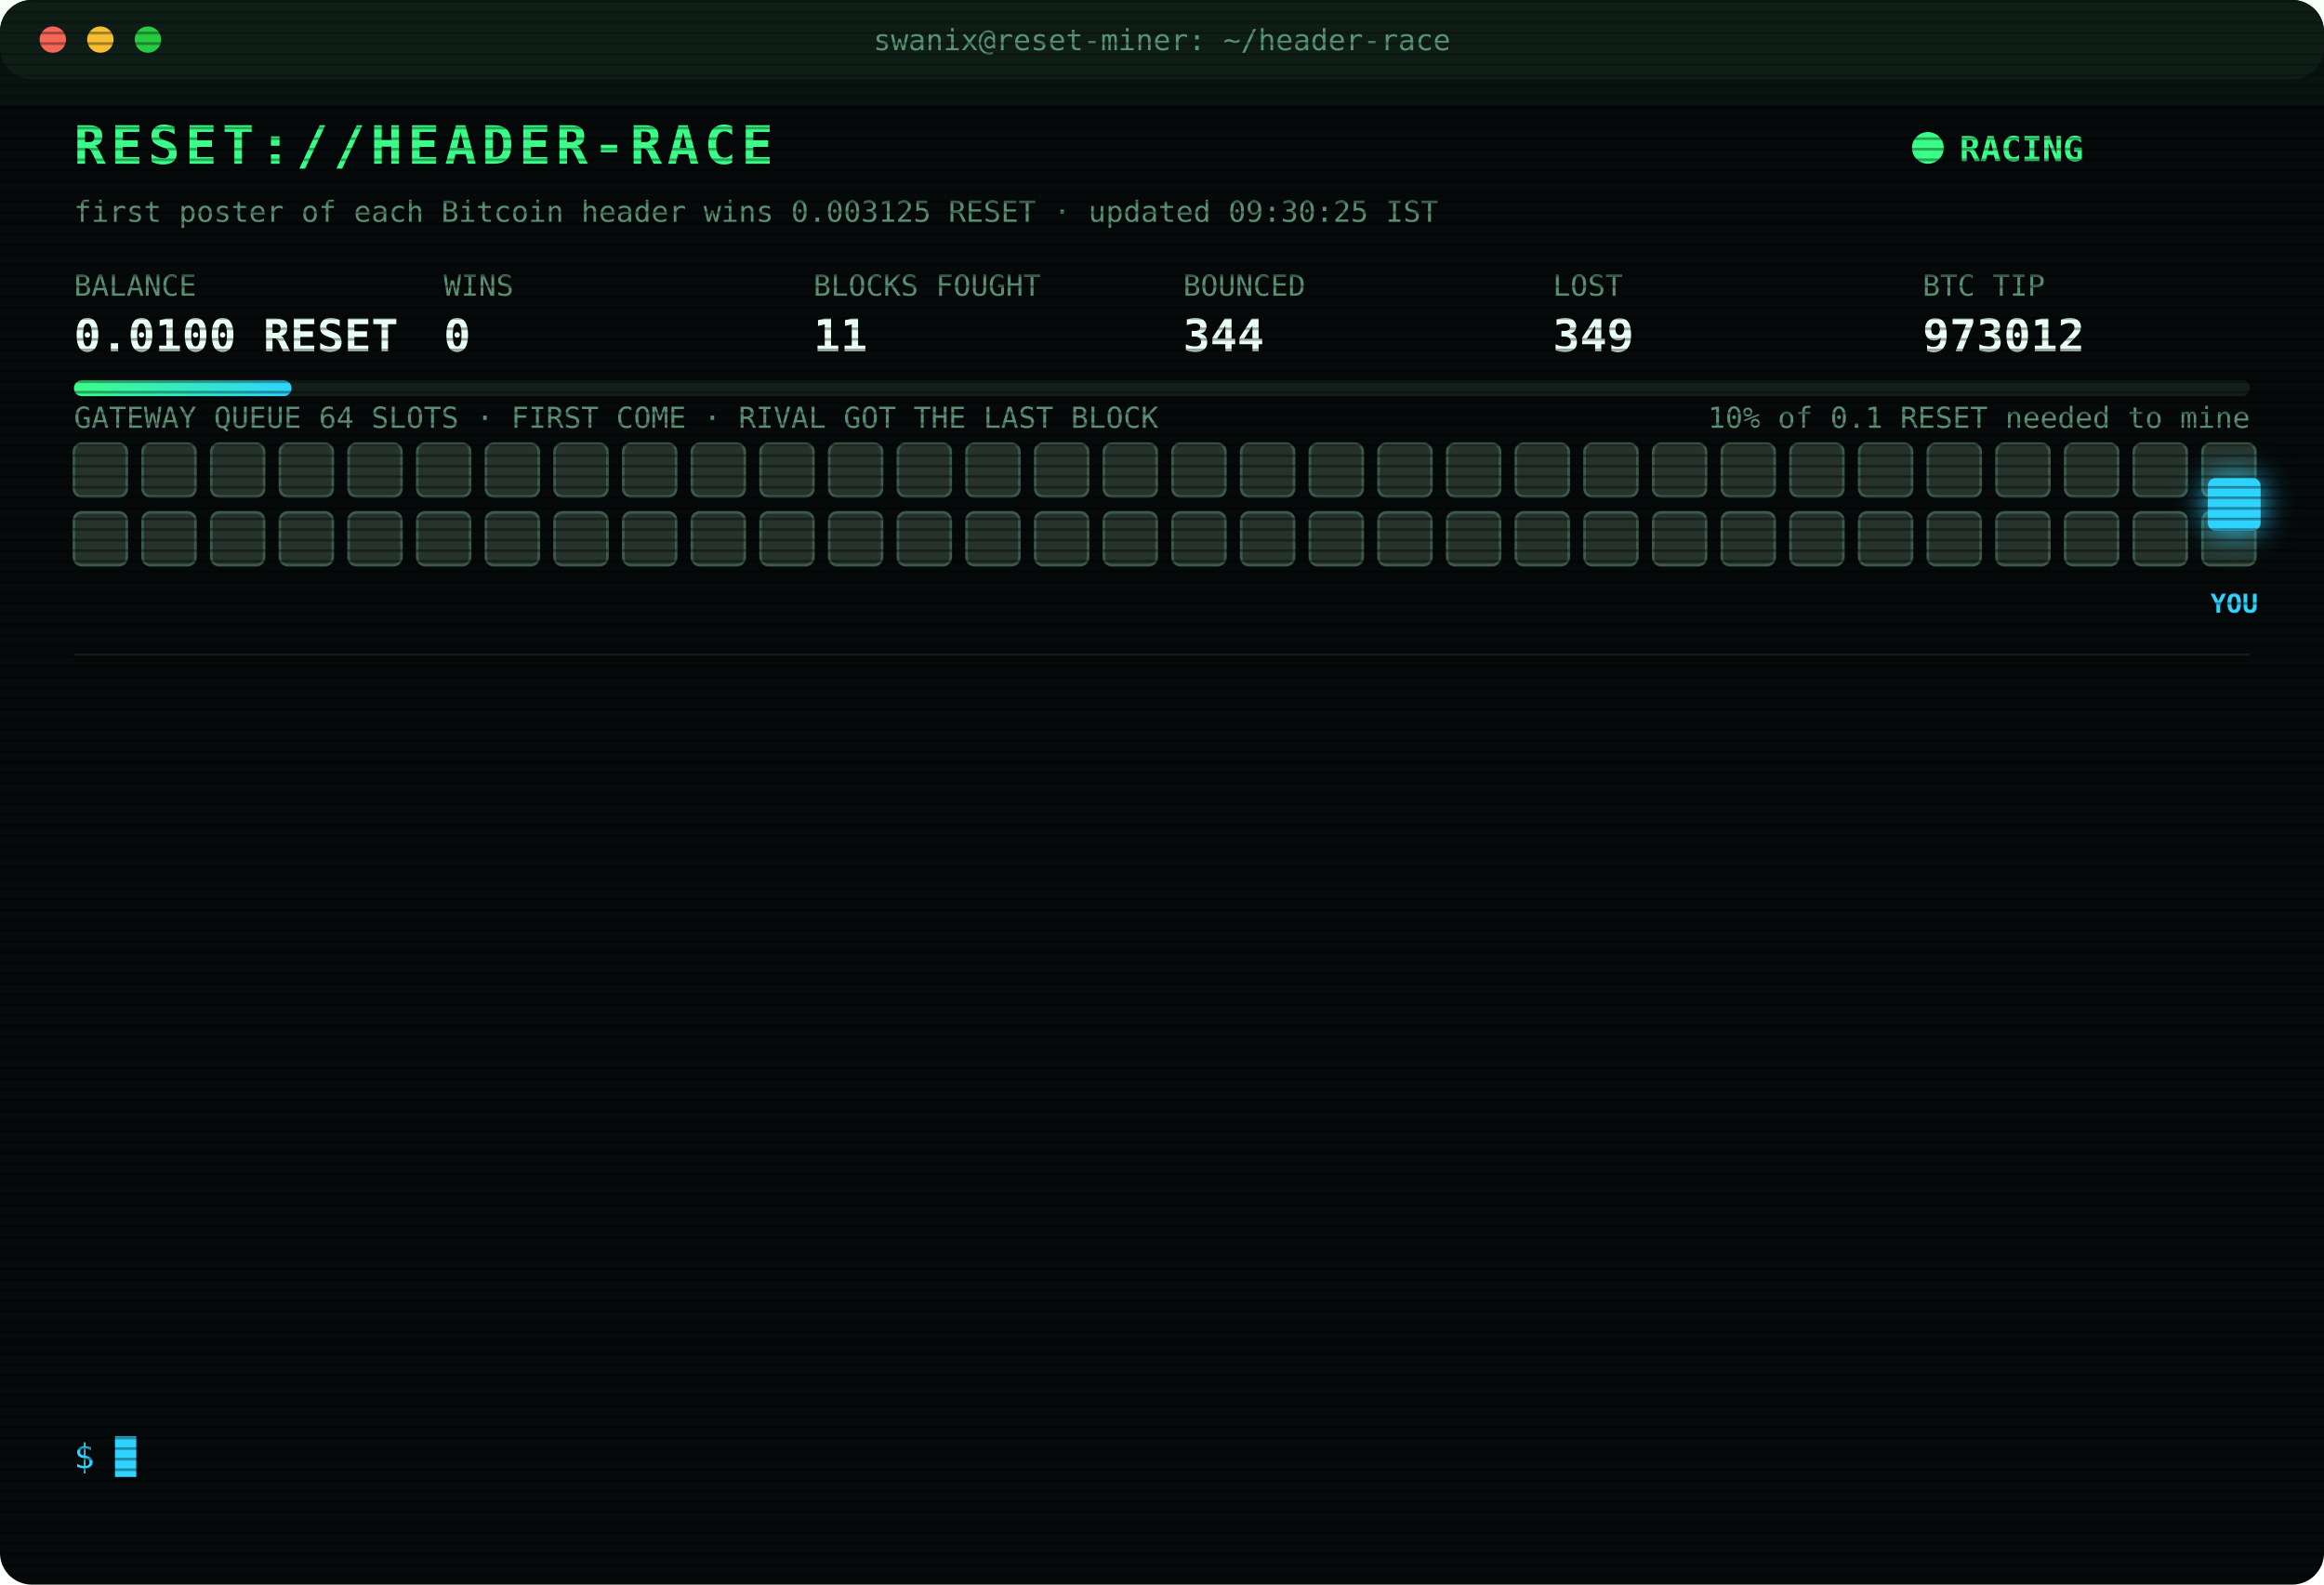
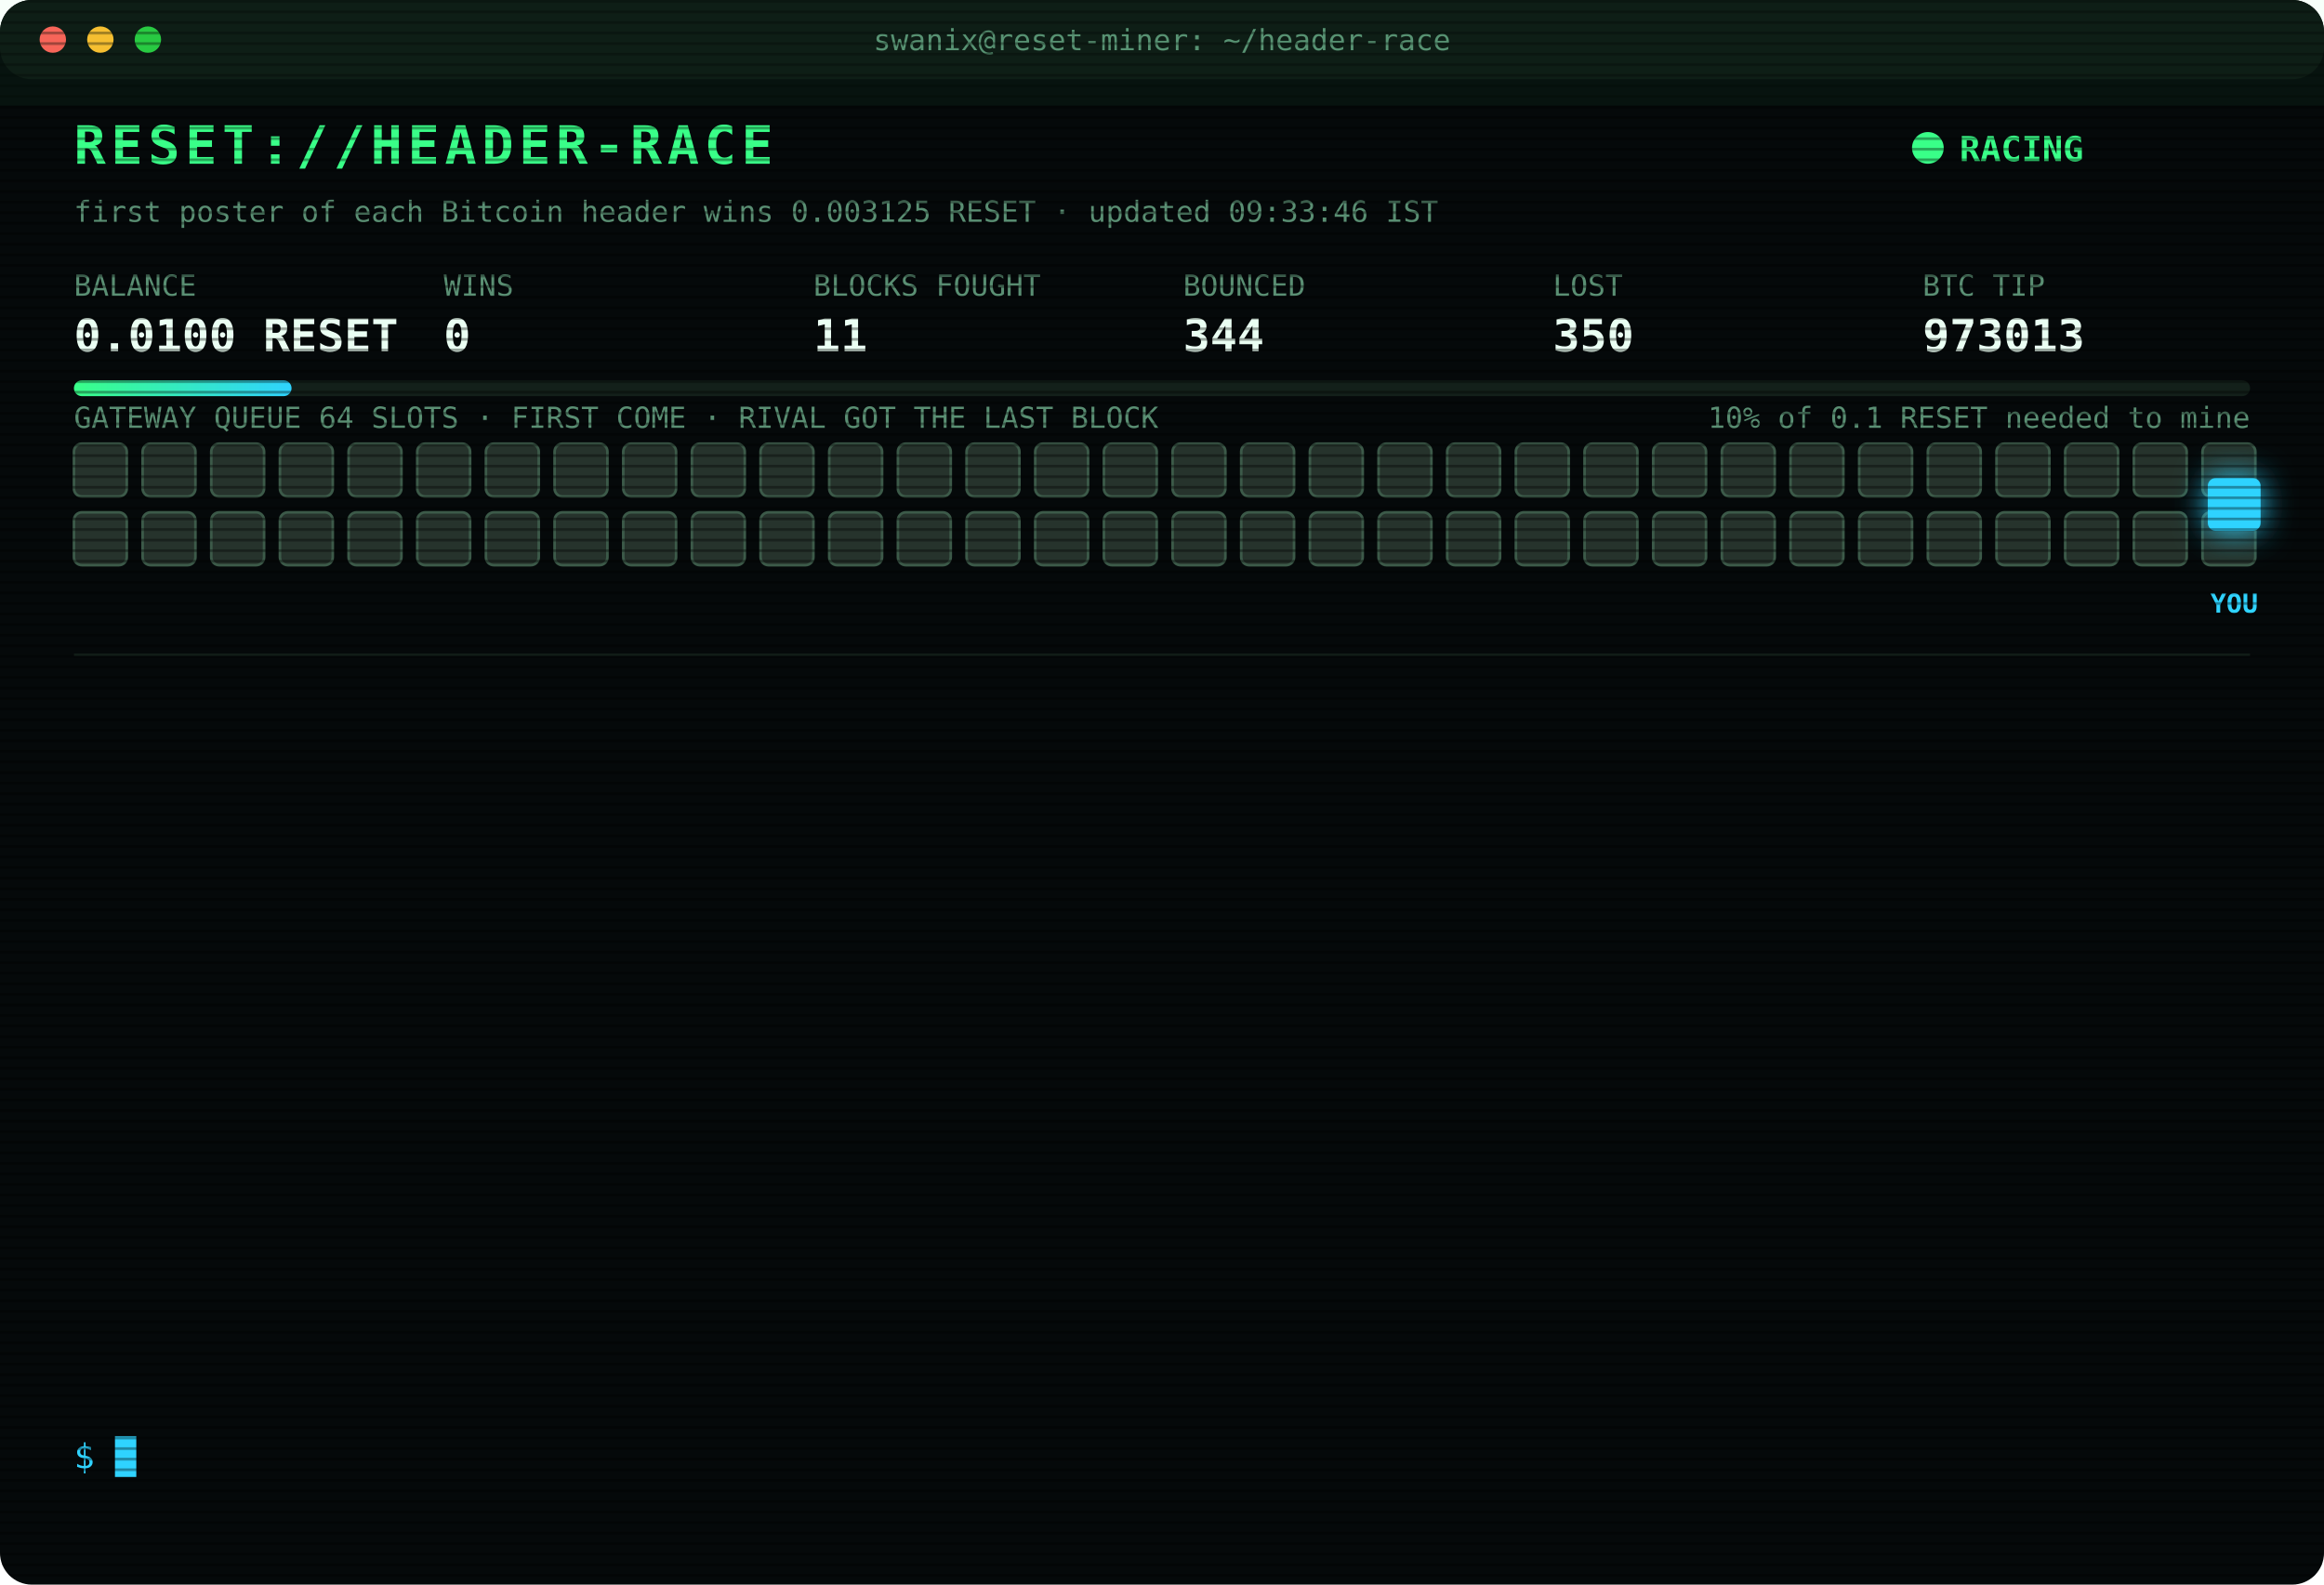
<svg xmlns="http://www.w3.org/2000/svg" width="880" height="600" viewBox="0 0 880 600" font-family="ui-monospace,SFMono-Regular,Menlo,Consolas,monospace">
  <style>
text{font-size:13px;fill:#7CFFB2}
.title{font-size:20px;font-weight:700;fill:#39FF88;letter-spacing:2px;animation:glitch 3s infinite steps(1)}
.sub{fill:#2fd3ff}.k{fill:#5a8f73;font-size:11px}.v{font-size:17px;font-weight:700;fill:#eafff3}
.ts{fill:#3f6b56}.boot{fill:#2fd3ff}.dim{fill:#5a8f73}.bad{fill:#ff4d6d}.warn{fill:#ffd23f}.mag{fill:#ff5cf0}.win{fill:#39FF88;font-weight:700}
.tag{font-size:10px;fill:#2fd3ff;font-weight:700}
.rival{fill:#26332c;stroke:#3c5a49;animation:jam 1.2s infinite alternate}
.idle{fill:#141c18;stroke:#22302a;animation:breathe 4s infinite}
.me{fill:#2fd3ff;filter:drop-shadow(0 0 6px #2fd3ff)}
.hover{animation:nudge 1.1s infinite ease-in-out}.bounce{animation:kick 1.4s infinite}
.ln{opacity:0;animation:in .4s forwards}
.cur{animation:blink 1s infinite steps(1)}
.scan{animation:scan 6s infinite linear}
.led{animation:blink 1.4s infinite}
@keyframes in{from{opacity:0;transform:translateX(-6px)}to{opacity:1;transform:none}}
@keyframes blink{50%{opacity:0}}
@keyframes jam{to{fill:#33463b}}
@keyframes breathe{50%{opacity:.4}}
@keyframes nudge{50%{transform:translateX(-10px)}}
@keyframes kick{0%,100%{transform:none}30%{transform:translateX(-14px)}55%{transform:translateX(10px) translateY(-6px)}}
@keyframes glitch{0%,92%{transform:none}93%{transform:translateX(2px);fill:#ff4d6d}95%{transform:translateX(-2px);fill:#2fd3ff}97%{transform:none}}
@keyframes scan{from{transform:translateY(-40px)}to{transform:translateY(600px)}}
</style>
  <defs>
    <pattern id="sl" width="4" height="4" patternUnits="userSpaceOnUse">
      <rect width="4" height="1" fill="#000" opacity=".35" />
    </pattern>
    <linearGradient id="bar">
      <stop offset="0" stop-color="#39FF88" />
      <stop offset="1" stop-color="#2fd3ff" />
    </linearGradient>
  </defs>
  <rect width="880" height="600" rx="12" fill="#05090a" />
  <rect width="880" height="30" rx="12" fill="#0d1512" />
  <circle cx="20" cy="15" r="5" fill="#ff5f57" />
  <circle cx="38" cy="15" r="5" fill="#febc2e" />
  <circle cx="56" cy="15" r="5" fill="#28c840" />
  <text x="440" y="19" text-anchor="middle" class="k">swanix@reset-miner: ~/header-race</text>
  <text x="28" y="62" class="title">RESET://HEADER-RACE</text>
  <circle class="led" cx="730" cy="56" r="6" fill="#39FF88" />
  <text x="742" y="61" class="win">RACING</text>
-   <text x="28" y="84" class="k">first poster of each Bitcoin header wins 0.003125 RESET · updated 09:30:25 IST</text>
+   <text x="28" y="84" class="k">first poster of each Bitcoin header wins 0.003125 RESET · updated 09:33:46 IST</text>
  <text x="28" y="112" class="k">BALANCE</text>
  <text x="28" y="133" class="v">0.0100 RESET</text>
  <text x="168" y="112" class="k">WINS</text>
  <text x="168" y="133" class="v">0</text>
  <text x="308" y="112" class="k">BLOCKS FOUGHT</text>
  <text x="308" y="133" class="v">11</text>
  <text x="448" y="112" class="k">BOUNCED</text>
  <text x="448" y="133" class="v">344</text>
  <text x="588" y="112" class="k">LOST</text>
-   <text x="588" y="133" class="v">349</text>
+   <text x="588" y="133" class="v">350</text>
  <text x="728" y="112" class="k">BTC TIP</text>
-   <text x="728" y="133" class="v">973012</text>
+   <text x="728" y="133" class="v">973013</text>
  <rect x="28" y="144" width="824" height="6" rx="3" fill="#13201a" />
  <rect x="28" y="144" width="82.4" height="6" rx="3" fill="url(#bar)" />
  <text x="852" y="162" text-anchor="end" class="k">10% of 0.1 RESET needed to mine</text>
  <text x="28" y="162" class="k">GATEWAY QUEUE 64 SLOTS · FIRST COME · RIVAL GOT THE LAST BLOCK</text>
  <rect class="rival" x="28" y="168" width="20" height="20" rx="3" style="animation-delay:0.00s" />
  <rect class="rival" x="54" y="168" width="20" height="20" rx="3" style="animation-delay:0.05s" />
  <rect class="rival" x="80" y="168" width="20" height="20" rx="3" style="animation-delay:0.10s" />
  <rect class="rival" x="106" y="168" width="20" height="20" rx="3" style="animation-delay:0.15s" />
  <rect class="rival" x="132" y="168" width="20" height="20" rx="3" style="animation-delay:0.20s" />
  <rect class="rival" x="158" y="168" width="20" height="20" rx="3" style="animation-delay:0.25s" />
  <rect class="rival" x="184" y="168" width="20" height="20" rx="3" style="animation-delay:0.30s" />
  <rect class="rival" x="210" y="168" width="20" height="20" rx="3" style="animation-delay:0.35s" />
  <rect class="rival" x="236" y="168" width="20" height="20" rx="3" style="animation-delay:0.40s" />
  <rect class="rival" x="262" y="168" width="20" height="20" rx="3" style="animation-delay:0.45s" />
  <rect class="rival" x="288" y="168" width="20" height="20" rx="3" style="animation-delay:0.50s" />
  <rect class="rival" x="314" y="168" width="20" height="20" rx="3" style="animation-delay:0.55s" />
  <rect class="rival" x="340" y="168" width="20" height="20" rx="3" style="animation-delay:0.60s" />
  <rect class="rival" x="366" y="168" width="20" height="20" rx="3" style="animation-delay:0.65s" />
  <rect class="rival" x="392" y="168" width="20" height="20" rx="3" style="animation-delay:0.70s" />
  <rect class="rival" x="418" y="168" width="20" height="20" rx="3" style="animation-delay:0.75s" />
  <rect class="rival" x="444" y="168" width="20" height="20" rx="3" style="animation-delay:0.80s" />
  <rect class="rival" x="470" y="168" width="20" height="20" rx="3" style="animation-delay:0.85s" />
  <rect class="rival" x="496" y="168" width="20" height="20" rx="3" style="animation-delay:0.90s" />
  <rect class="rival" x="522" y="168" width="20" height="20" rx="3" style="animation-delay:0.95s" />
  <rect class="rival" x="548" y="168" width="20" height="20" rx="3" style="animation-delay:1.00s" />
  <rect class="rival" x="574" y="168" width="20" height="20" rx="3" style="animation-delay:1.05s" />
  <rect class="rival" x="600" y="168" width="20" height="20" rx="3" style="animation-delay:1.10s" />
  <rect class="rival" x="626" y="168" width="20" height="20" rx="3" style="animation-delay:1.15s" />
  <rect class="rival" x="652" y="168" width="20" height="20" rx="3" style="animation-delay:1.20s" />
  <rect class="rival" x="678" y="168" width="20" height="20" rx="3" style="animation-delay:1.25s" />
  <rect class="rival" x="704" y="168" width="20" height="20" rx="3" style="animation-delay:1.30s" />
  <rect class="rival" x="730" y="168" width="20" height="20" rx="3" style="animation-delay:1.35s" />
  <rect class="rival" x="756" y="168" width="20" height="20" rx="3" style="animation-delay:1.40s" />
  <rect class="rival" x="782" y="168" width="20" height="20" rx="3" style="animation-delay:1.45s" />
  <rect class="rival" x="808" y="168" width="20" height="20" rx="3" style="animation-delay:1.50s" />
  <rect class="rival" x="834" y="168" width="20" height="20" rx="3" style="animation-delay:1.55s" />
  <rect class="rival" x="28" y="194" width="20" height="20" rx="3" style="animation-delay:1.60s" />
  <rect class="rival" x="54" y="194" width="20" height="20" rx="3" style="animation-delay:1.65s" />
  <rect class="rival" x="80" y="194" width="20" height="20" rx="3" style="animation-delay:1.70s" />
  <rect class="rival" x="106" y="194" width="20" height="20" rx="3" style="animation-delay:1.75s" />
  <rect class="rival" x="132" y="194" width="20" height="20" rx="3" style="animation-delay:1.80s" />
  <rect class="rival" x="158" y="194" width="20" height="20" rx="3" style="animation-delay:1.85s" />
  <rect class="rival" x="184" y="194" width="20" height="20" rx="3" style="animation-delay:1.90s" />
  <rect class="rival" x="210" y="194" width="20" height="20" rx="3" style="animation-delay:1.95s" />
  <rect class="rival" x="236" y="194" width="20" height="20" rx="3" style="animation-delay:2.00s" />
  <rect class="rival" x="262" y="194" width="20" height="20" rx="3" style="animation-delay:2.05s" />
  <rect class="rival" x="288" y="194" width="20" height="20" rx="3" style="animation-delay:2.10s" />
  <rect class="rival" x="314" y="194" width="20" height="20" rx="3" style="animation-delay:2.15s" />
  <rect class="rival" x="340" y="194" width="20" height="20" rx="3" style="animation-delay:2.20s" />
  <rect class="rival" x="366" y="194" width="20" height="20" rx="3" style="animation-delay:2.25s" />
  <rect class="rival" x="392" y="194" width="20" height="20" rx="3" style="animation-delay:2.30s" />
  <rect class="rival" x="418" y="194" width="20" height="20" rx="3" style="animation-delay:2.35s" />
  <rect class="rival" x="444" y="194" width="20" height="20" rx="3" style="animation-delay:2.40s" />
  <rect class="rival" x="470" y="194" width="20" height="20" rx="3" style="animation-delay:2.45s" />
  <rect class="rival" x="496" y="194" width="20" height="20" rx="3" style="animation-delay:2.50s" />
  <rect class="rival" x="522" y="194" width="20" height="20" rx="3" style="animation-delay:2.55s" />
  <rect class="rival" x="548" y="194" width="20" height="20" rx="3" style="animation-delay:2.60s" />
  <rect class="rival" x="574" y="194" width="20" height="20" rx="3" style="animation-delay:2.65s" />
  <rect class="rival" x="600" y="194" width="20" height="20" rx="3" style="animation-delay:2.70s" />
  <rect class="rival" x="626" y="194" width="20" height="20" rx="3" style="animation-delay:2.75s" />
  <rect class="rival" x="652" y="194" width="20" height="20" rx="3" style="animation-delay:2.80s" />
  <rect class="rival" x="678" y="194" width="20" height="20" rx="3" style="animation-delay:2.85s" />
  <rect class="rival" x="704" y="194" width="20" height="20" rx="3" style="animation-delay:2.90s" />
  <rect class="rival" x="730" y="194" width="20" height="20" rx="3" style="animation-delay:2.95s" />
  <rect class="rival" x="756" y="194" width="20" height="20" rx="3" style="animation-delay:3.00s" />
  <rect class="rival" x="782" y="194" width="20" height="20" rx="3" style="animation-delay:3.05s" />
  <rect class="rival" x="808" y="194" width="20" height="20" rx="3" style="animation-delay:3.10s" />
  <rect class="rival" x="834" y="194" width="20" height="20" rx="3" style="animation-delay:3.15s" />
  <g class="hover">
    <rect class="me" x="836" y="181" width="20" height="20" rx="3" />
    <text class="tag" x="846" y="232" text-anchor="middle">YOU</text>
  </g>
  <line x1="28" x2="852" y1="248" y2="248" stroke="#13201a" />
  <g class="ln" style="animation-delay:0.40s">
-     <text x="28" y="270" class="ts">07:24:47</text>
-     <text x="104" y="270" class="bad">[LOST] #973001 taken by a rival miner</text>
+     <text x="28" y="270" class="ts">07:25:35</text>
+     <text x="104" y="270" class="bad">[LOST] #973002 taken by a rival miner</text>
  </g>
  <g class="ln" style="animation-delay:0.65s">
-     <text x="28" y="292" class="ts">07:25:35</text>
-     <text x="104" y="292" class="bad">[LOST] #973002 taken by a rival miner</text>
+     <text x="28" y="292" class="ts">07:42:07</text>
+     <text x="104" y="292" class="bad">[LOST] #973003 taken by a rival miner</text>
  </g>
  <g class="ln" style="animation-delay:0.90s">
-     <text x="28" y="314" class="ts">07:42:07</text>
-     <text x="104" y="314" class="bad">[LOST] #973003 taken by a rival miner</text>
+     <text x="28" y="314" class="ts">08:02:13</text>
+     <text x="104" y="314" class="bad">[LOST] #973004 taken by a rival miner</text>
  </g>
  <g class="ln" style="animation-delay:1.15s">
-     <text x="28" y="336" class="ts">08:02:13</text>
-     <text x="104" y="336" class="bad">[LOST] #973004 taken by a rival miner</text>
+     <text x="28" y="336" class="ts">08:07:16</text>
+     <text x="104" y="336" class="bad">[LOST] #973005 taken by a rival miner</text>
  </g>
  <g class="ln" style="animation-delay:1.40s">
-     <text x="28" y="358" class="ts">08:07:16</text>
-     <text x="104" y="358" class="bad">[LOST] #973005 taken by a rival miner</text>
+     <text x="28" y="358" class="ts">08:22:22</text>
+     <text x="104" y="358" class="bad">[LOST] #973006 taken by a rival miner</text>
  </g>
  <g class="ln" style="animation-delay:1.65s">
-     <text x="28" y="380" class="ts">08:22:22</text>
-     <text x="104" y="380" class="bad">[LOST] #973006 taken by a rival miner</text>
+     <text x="28" y="380" class="ts">08:22:25</text>
+     <text x="104" y="380" class="warn">[QUEUE FULL] #973007 bounced 64/64 · retry 1.7s · 882ms</text>
  </g>
  <g class="ln" style="animation-delay:1.90s">
-     <text x="28" y="402" class="ts">08:22:25</text>
-     <text x="104" y="402" class="warn">[QUEUE FULL] #973007 bounced 64/64 · retry 1.7s · 882ms</text>
+     <text x="28" y="402" class="ts">08:22:29</text>
+     <text x="104" y="402" class="bad">[LOST] #973007 taken by a rival miner</text>
  </g>
  <g class="ln" style="animation-delay:2.15s">
-     <text x="28" y="424" class="ts">08:22:29</text>
-     <text x="104" y="424" class="bad">[LOST] #973007 taken by a rival miner</text>
+     <text x="28" y="424" class="ts">08:40:45</text>
+     <text x="104" y="424" class="bad">[LOST] #973008 taken by a rival miner</text>
  </g>
  <g class="ln" style="animation-delay:2.40s">
-     <text x="28" y="446" class="ts">08:40:45</text>
-     <text x="104" y="446" class="bad">[LOST] #973008 taken by a rival miner</text>
+     <text x="28" y="446" class="ts">08:59:10</text>
+     <text x="104" y="446" class="bad">[LOST] #973009 taken by a rival miner</text>
  </g>
  <g class="ln" style="animation-delay:2.65s">
-     <text x="28" y="468" class="ts">08:59:10</text>
-     <text x="104" y="468" class="bad">[LOST] #973009 taken by a rival miner</text>
+     <text x="28" y="468" class="ts">09:12:38</text>
+     <text x="104" y="468" class="bad">[LOST] #973010 taken by a rival miner</text>
  </g>
  <g class="ln" style="animation-delay:2.90s">
-     <text x="28" y="490" class="ts">09:12:38</text>
-     <text x="104" y="490" class="bad">[LOST] #973010 taken by a rival miner</text>
+     <text x="28" y="490" class="ts">09:14:42</text>
+     <text x="104" y="490" class="bad">[LOST] #973011 taken by a rival miner</text>
  </g>
  <g class="ln" style="animation-delay:3.15s">
-     <text x="28" y="512" class="ts">09:14:42</text>
-     <text x="104" y="512" class="bad">[LOST] #973011 taken by a rival miner</text>
+     <text x="28" y="512" class="ts">09:28:49</text>
+     <text x="104" y="512" class="bad">[LOST] #973012 taken by a rival miner</text>
  </g>
  <g class="ln" style="animation-delay:3.40s">
-     <text x="28" y="534" class="ts">09:28:49</text>
-     <text x="104" y="534" class="bad">[LOST] #973012 taken by a rival miner</text>
+     <text x="28" y="534" class="ts">09:33:46</text>
+     <text x="104" y="534" class="bad">[LOST] #973013 taken by a rival miner</text>
  </g>
  <text x="28" y="556" class="sub">$ <tspan class="cur">█</tspan>
  </text>
  <rect width="880" height="600" rx="12" fill="url(#sl)" pointer-events="none" />
  <rect class="scan" width="880" height="40" fill="#39FF88" opacity=".04" />
</svg>
